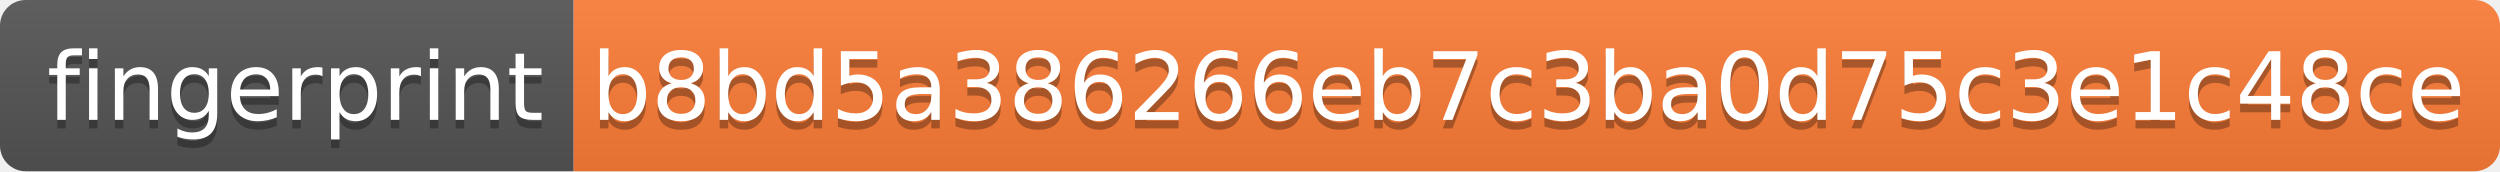
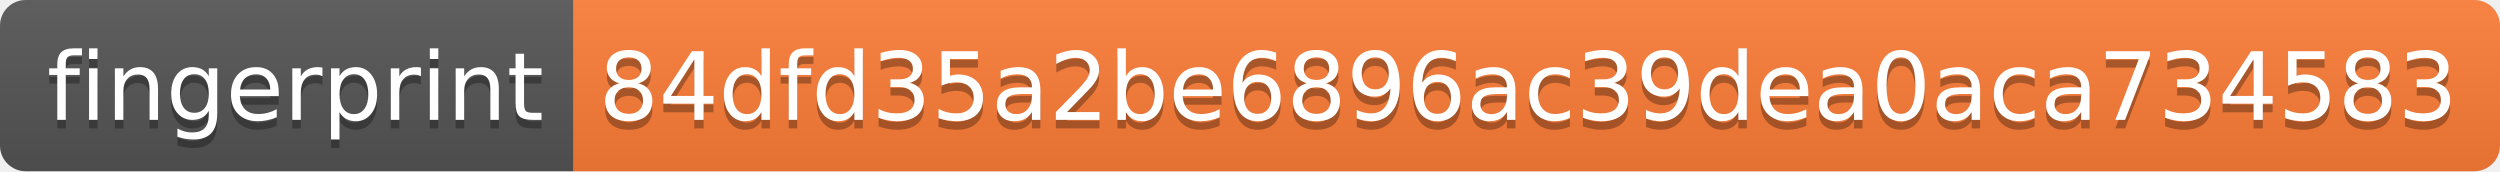
- <svg xmlns="http://www.w3.org/2000/svg" width="292" height="20" role="img" aria-label="fingerprint: b8bd5a386266eb7c3ba0d75c3e1c48ce">
+ <svg xmlns="http://www.w3.org/2000/svg" width="292" height="20" role="img" aria-label="fingerprint: 84dfd35a2be6896ac39dea0aca734583">
  <linearGradient id="s" x2="0" y2="100%">
    <stop offset="0" stop-color="#bbb" stop-opacity=".1" />
    <stop offset="1" stop-opacity=".1" />
  </linearGradient>
  <clipPath id="r">
    <rect width="292" height="20" rx="3" fill="#fff" />
  </clipPath>
  <g clip-path="url(#r)">
    <rect width="67" height="20" fill="#555" />
    <rect x="67" width="225" height="20" fill="#fe7d37" />
    <rect width="292" height="20" fill="url(#s)" />
  </g>
  <g fill="#fff" text-anchor="middle" font-family="Verdana,Geneva,DejaVu Sans,sans-serif" text-rendering="geometricPrecision" font-size="110">
    <text aria-hidden="true" x="345" y="150" fill="#010101" fill-opacity=".3" transform="scale(.1)" textLength="570">fingerprint</text>
    <text x="345" y="140" transform="scale(.1)" fill="#fff" textLength="570">fingerprint</text>
-     <text aria-hidden="true" x="1785" y="150" fill="#010101" fill-opacity=".3" transform="scale(.1)" textLength="2150">b8bd5a386266eb7c3ba0d75c3e1c48ce</text>
-     <text x="1785" y="140" transform="scale(.1)" fill="#fff" textLength="2150">b8bd5a386266eb7c3ba0d75c3e1c48ce</text>
+     <text aria-hidden="true" x="1785" y="150" fill="#010101" fill-opacity=".3" transform="scale(.1)" textLength="2150">84dfd35a2be6896ac39dea0aca734583</text>
+     <text x="1785" y="140" transform="scale(.1)" fill="#fff" textLength="2150">84dfd35a2be6896ac39dea0aca734583</text>
  </g>
</svg>
